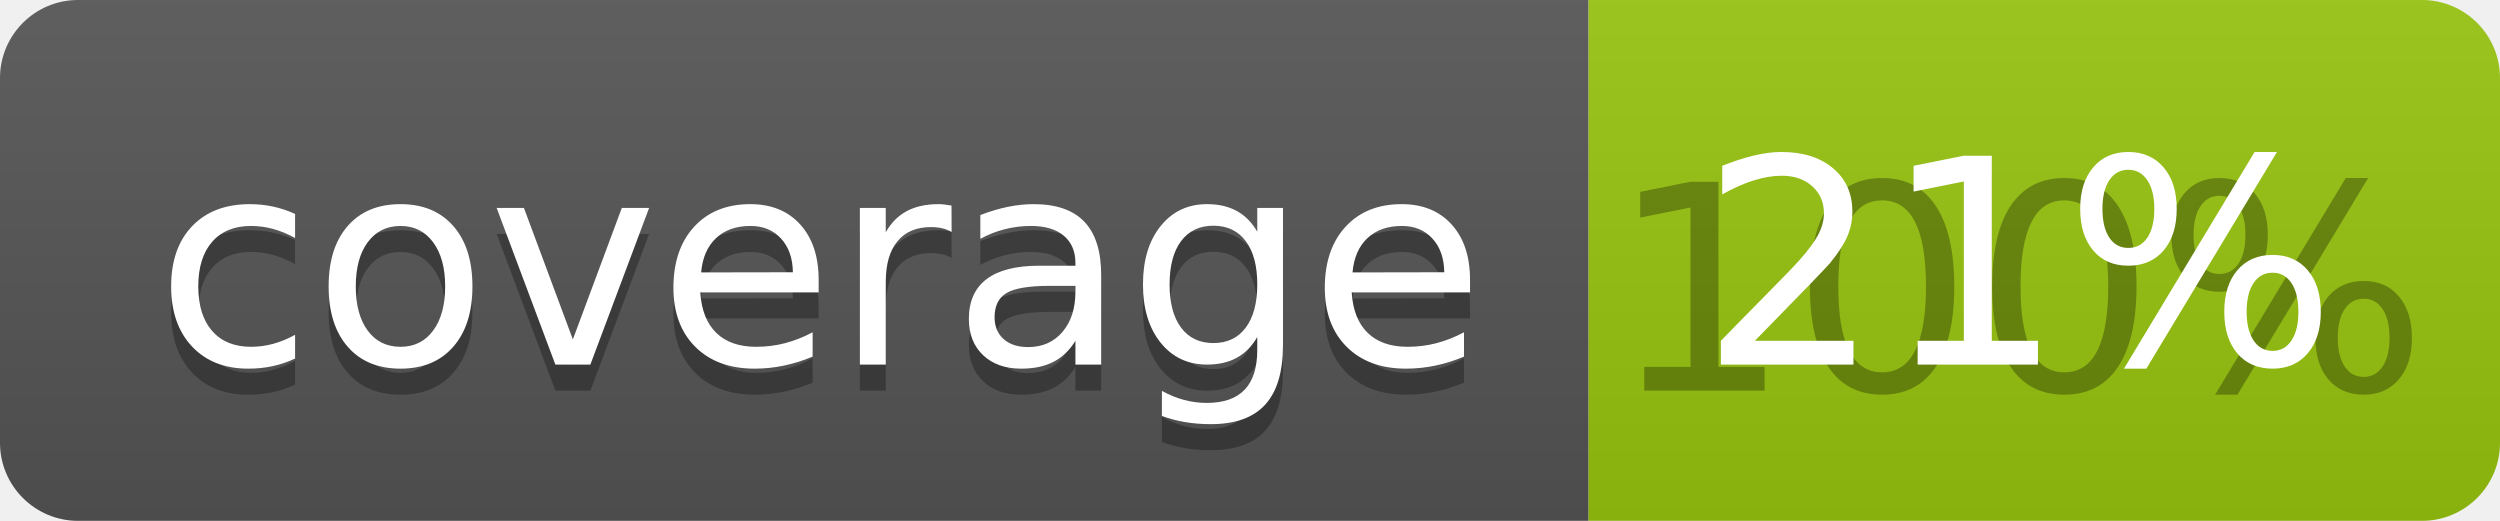
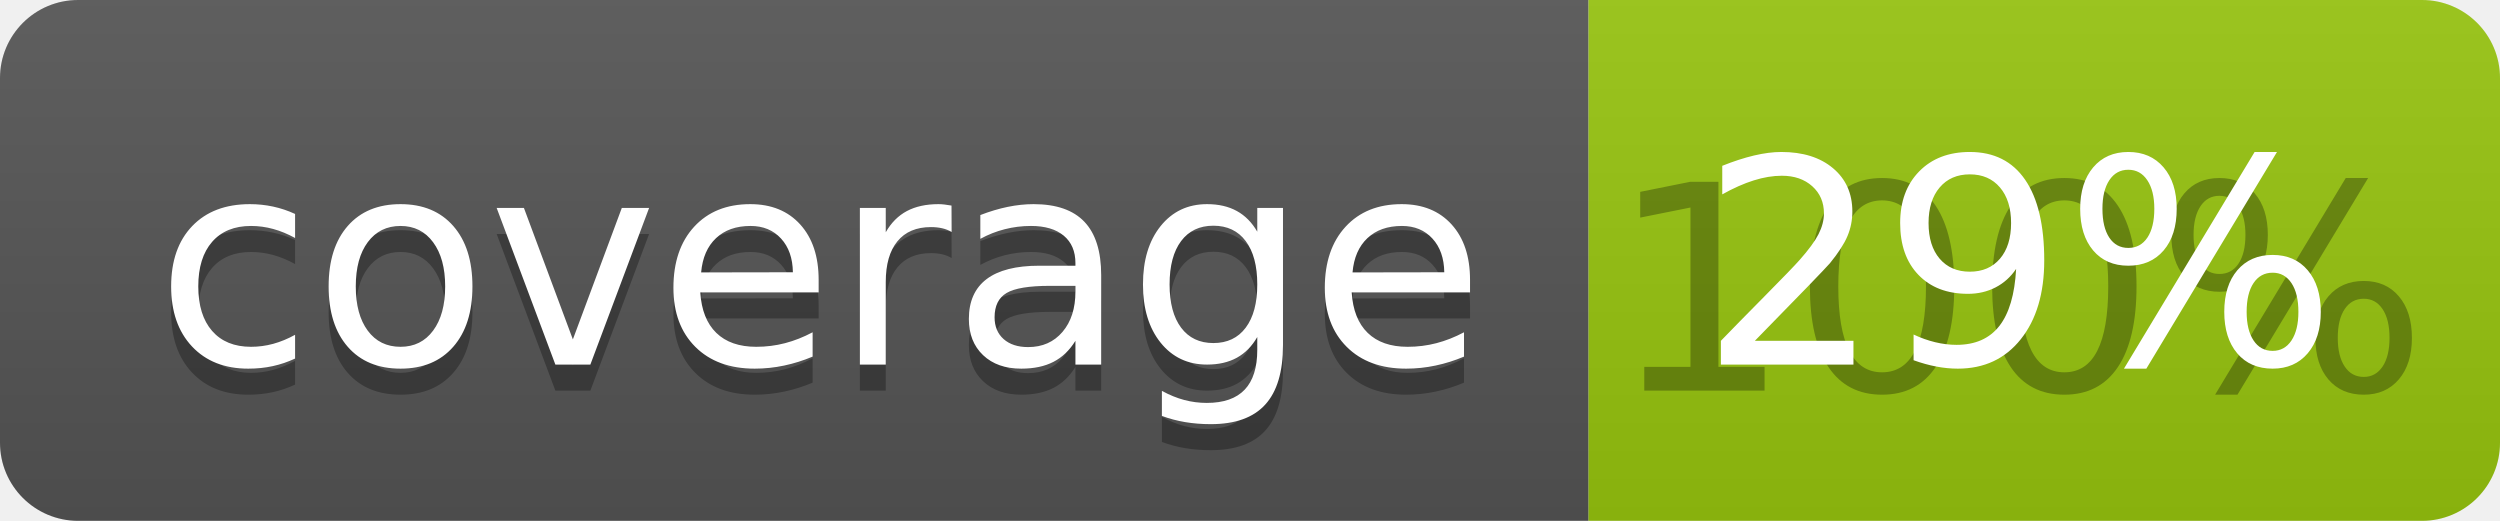
<svg xmlns="http://www.w3.org/2000/svg" width="96" height="20">
  <linearGradient id="b" x2="0" y2="100%">
    <stop offset="0" stop-color="#bbb" stop-opacity=".1" />
    <stop offset="1" stop-opacity=".1" />
  </linearGradient>
  <clipPath id="a">
    <rect width="96" height="20" rx="3" fill="#fff" />
  </clipPath>
  <g clip-path="url(#a)">
    <path fill="#555" d="M0 0h61v20H0z" />
    <path fill="#97C50F" d="M61 0h35v20H61z" />
    <path fill="url(#b)" d="M0 0h96v20H0z" />
  </g>
  <g fill="#fff" text-anchor="middle" font-family="DejaVu Sans,Verdana,Geneva,sans-serif" font-size="110">
    <text x="315" y="150" fill="#010101" fill-opacity=".3" transform="scale(.1)" textLength="510">coverage</text>
    <text x="315" y="140" transform="scale(.1)" textLength="510">coverage</text>
    <text x="775" y="150" fill="#010101" fill-opacity=".3" transform="scale(.1)" textLength="250">100%</text>
-     <text x="775" y="140" transform="scale(.1)" textLength="250">21%</text>
+     <text x="775" y="140" transform="scale(.1)" textLength="250">29%</text>
  </g>
</svg>
